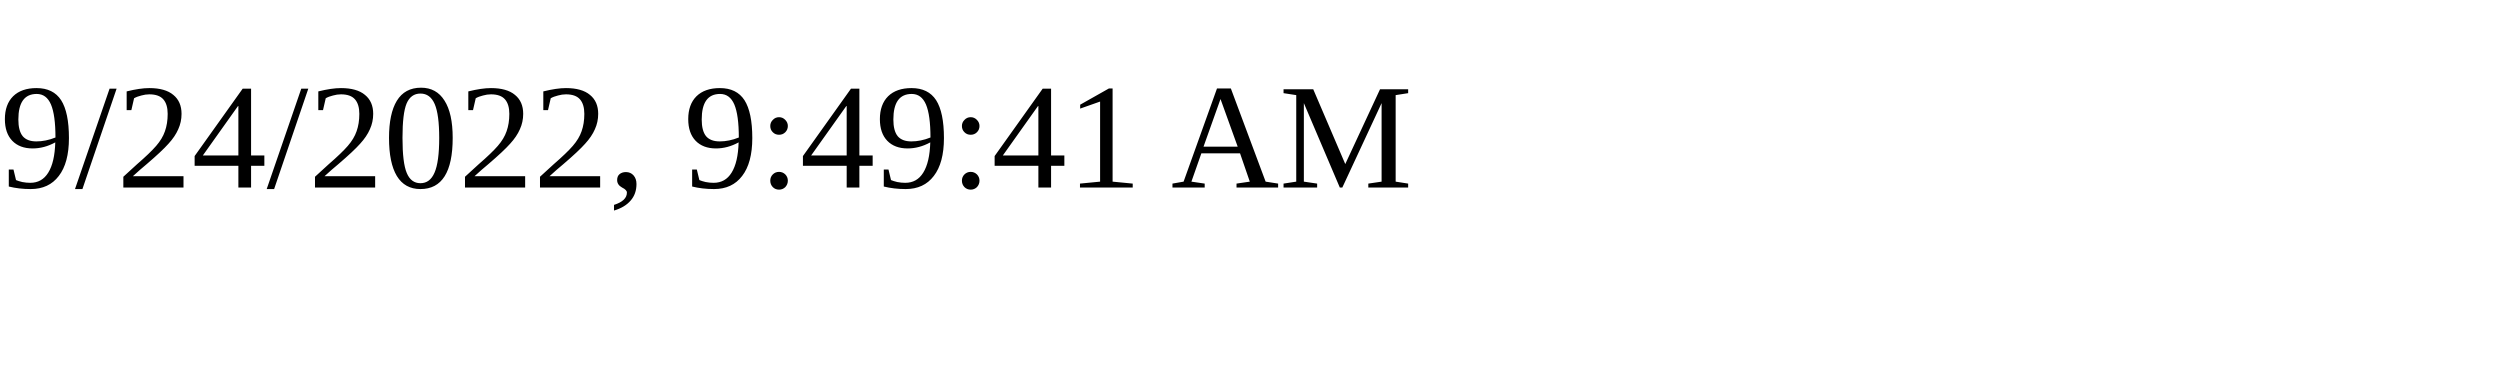
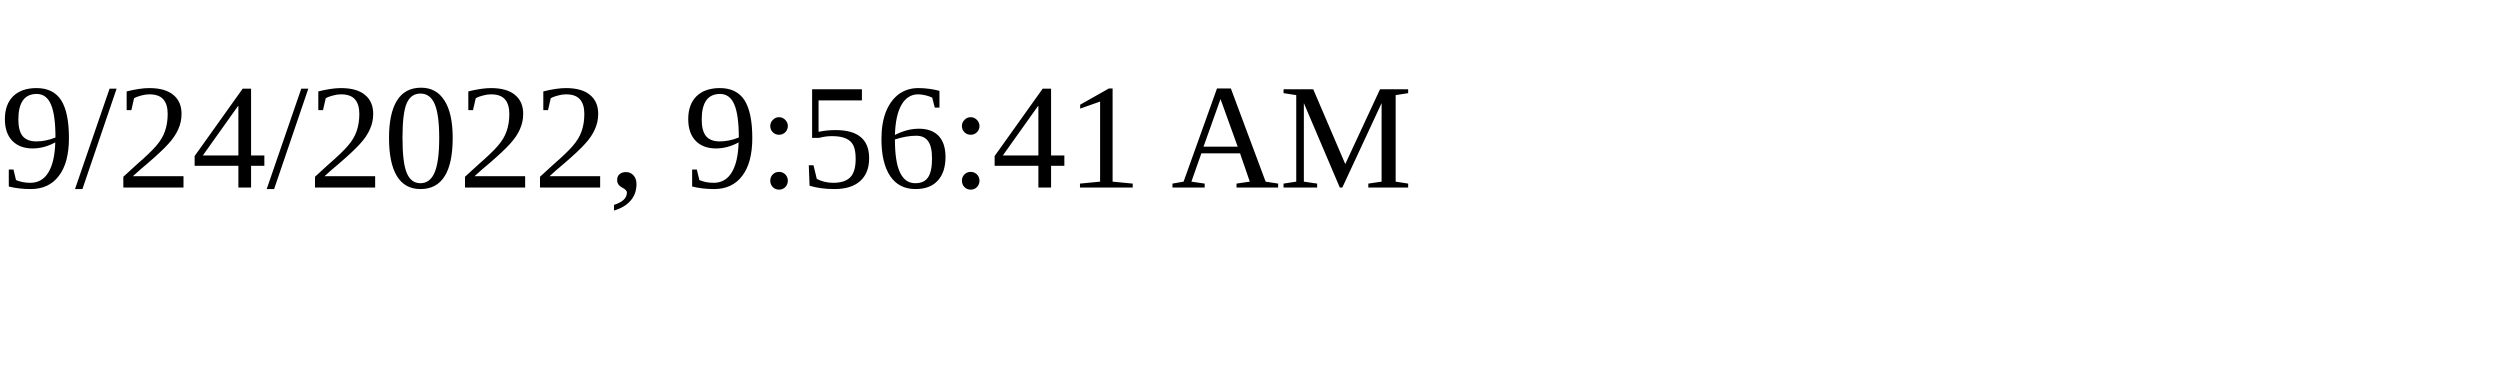
<svg xmlns="http://www.w3.org/2000/svg" height="30" width="200">
-   <text x="0" y="15">9/24/2022, 9:49:41 AM</text>
+   <text x="0" y="15">9/24/2022, 9:56:41 AM</text>
</svg>
